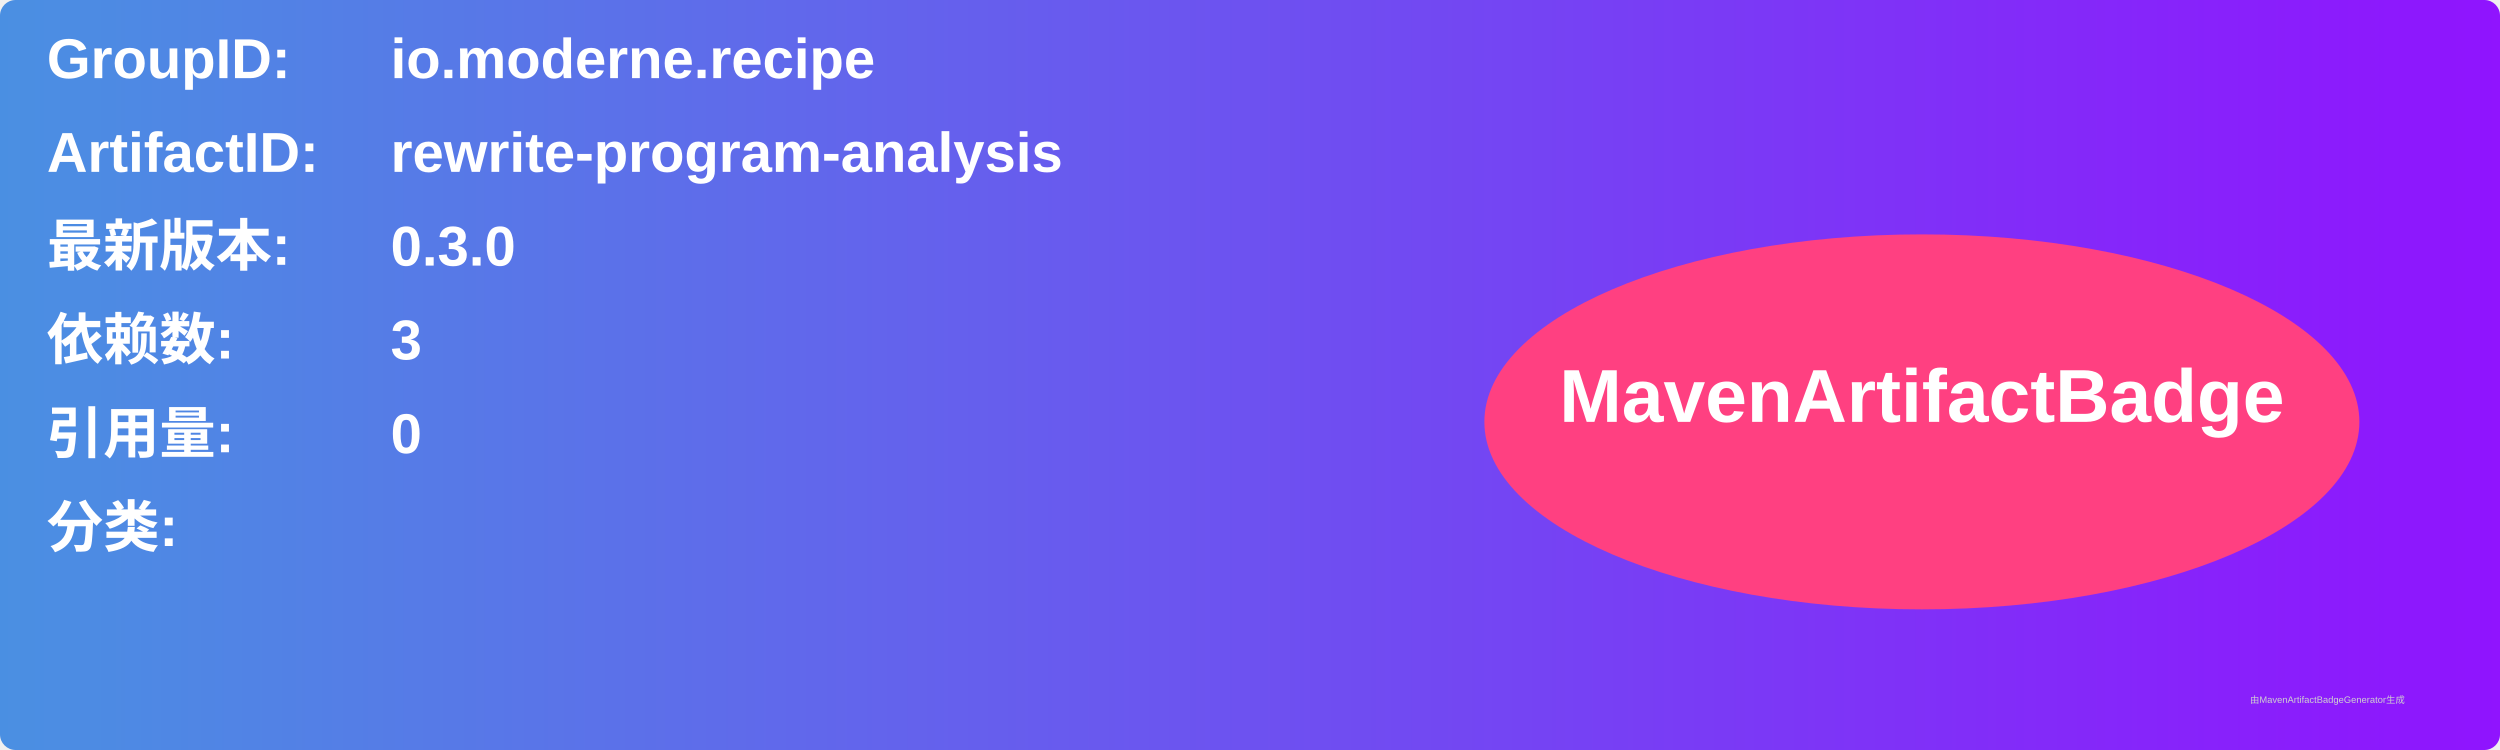
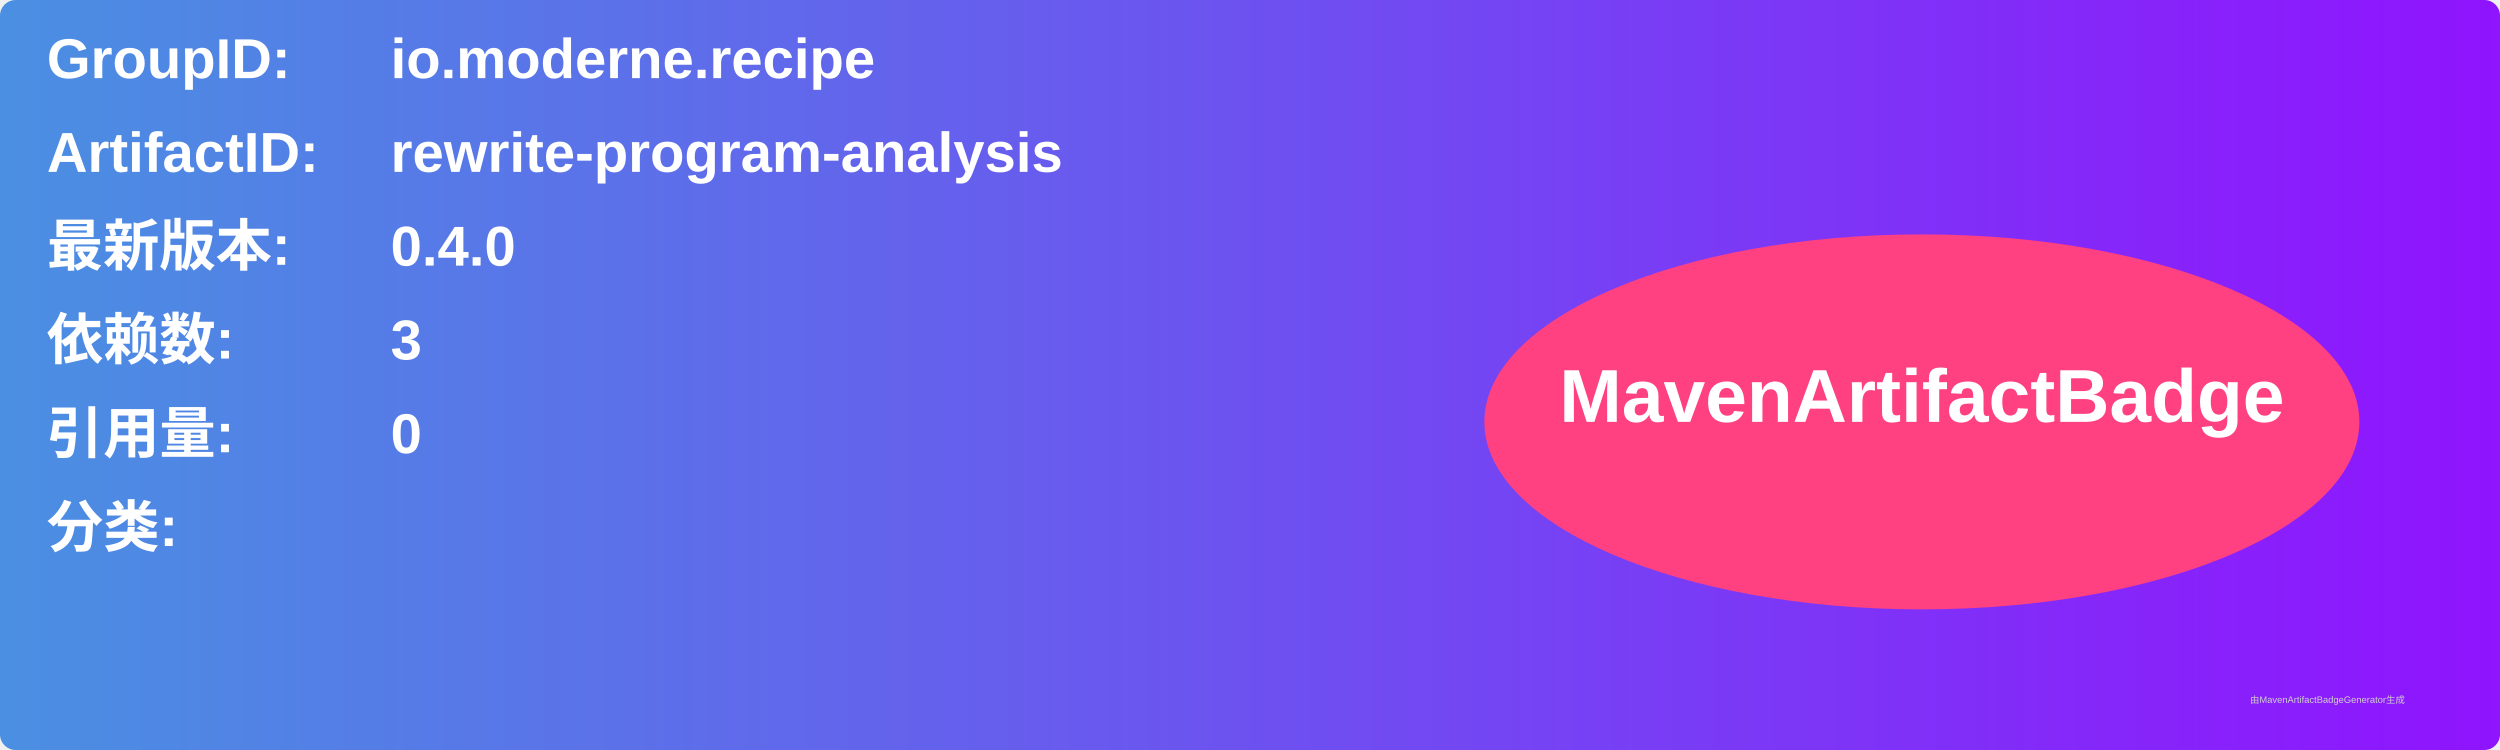
<svg xmlns="http://www.w3.org/2000/svg" width="800" height="240" viewBox="0 0 800 240">
  <linearGradient id="grad" x1="0%" y1="0%" x2="100%" y2="0%">
    <stop offset="0%" stop-color="#4a90e2" />
    <stop offset="100%" stop-color="#9013fe" />
  </linearGradient>
  <rect width="100%" height="100%" rx="5" ry="5" fill="url(#grad)" />
  <g transform="translate(15, 15)">
    <text x="0" y="10" font-family="Arial" font-size="18" fill="white" font-weight="bold" width="260">GroupID:</text>
    <text x="110" y="10" font-family="Arial" font-size="18" fill="white" font-weight="bold" width="460">io.moderne.recipe</text>
    <text x="0" y="40" font-family="Arial" font-size="18" fill="white" font-weight="bold" width="260">ArtifactID:</text>
    <text x="110" y="40" font-family="Arial" font-size="18" fill="white" font-weight="bold" width="460">rewrite-program-analysis</text>
    <text x="0" y="70" font-family="Arial" font-size="18" fill="white" font-weight="bold">最新版本:</text>
    <text x="110" y="70" font-family="Arial" font-size="18" fill="white" font-weight="bold">
-       <tspan font-weight="bold">0.3.0</tspan>
+       <tspan font-weight="bold">0.4.0</tspan>
    </text>
    <text x="0" y="100" font-family="Arial" font-size="18" fill="white" font-weight="bold">依赖数: </text>
    <text x="110" y="100" font-family="Arial" font-size="18" fill="white">
      <tspan font-weight="bold">3</tspan>
    </text>
    <text x="0" y="130" font-family="Arial" font-size="18" fill="white" font-weight="bold">引用量: </text>
    <text x="110" y="130" font-family="Arial" font-size="18" fill="white">
      <tspan font-weight="bold">0</tspan>
    </text>
    <text x="0" y="160" font-family="Arial" font-size="18" fill="white" font-weight="bold">分类:</text>
    <text x="10" y="190" font-family="Arial" font-size="10" fill="white">
      <tspan font-weight="bold" />
    </text>
    <ellipse cx="600" cy="120" rx="140" ry="60" fill="#ff4081" />
    <text x="600" y="120" text-anchor="middle" font-family="Arial" font-size="24" fill="white" font-weight="bold">MavenArtifactBadge</text>
  </g>
  <text x="720" y="225" font-family="Arial" font-size="3" fill="#d0d0d0">由MavenArtifactBadgeGenerator生成</text>
</svg>
